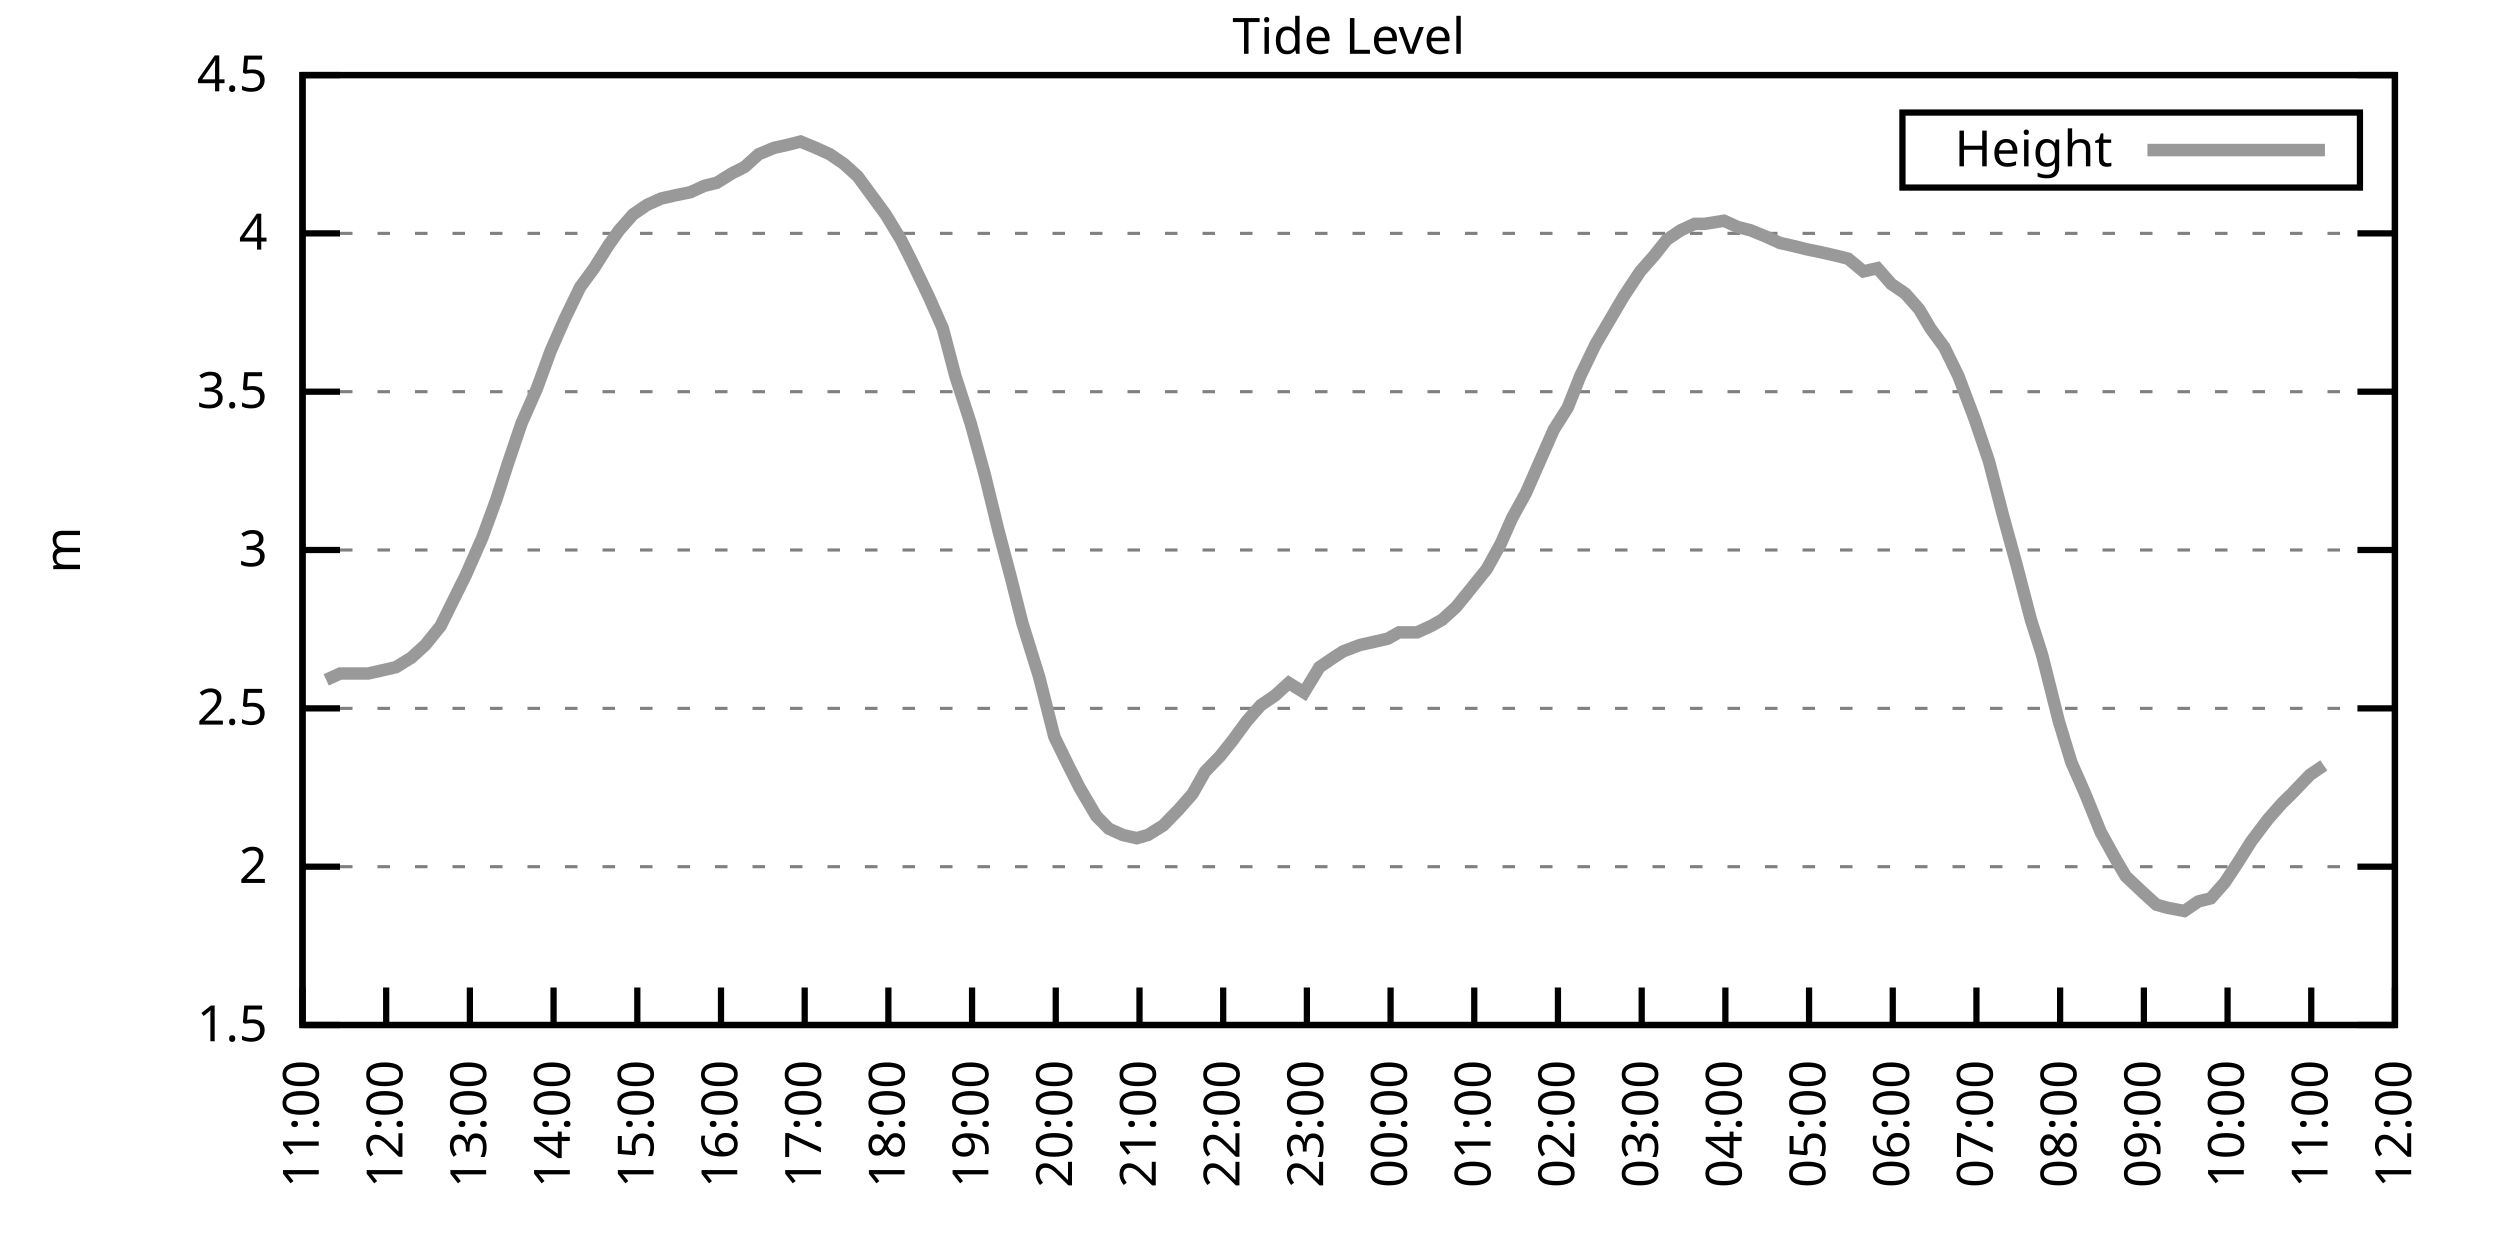
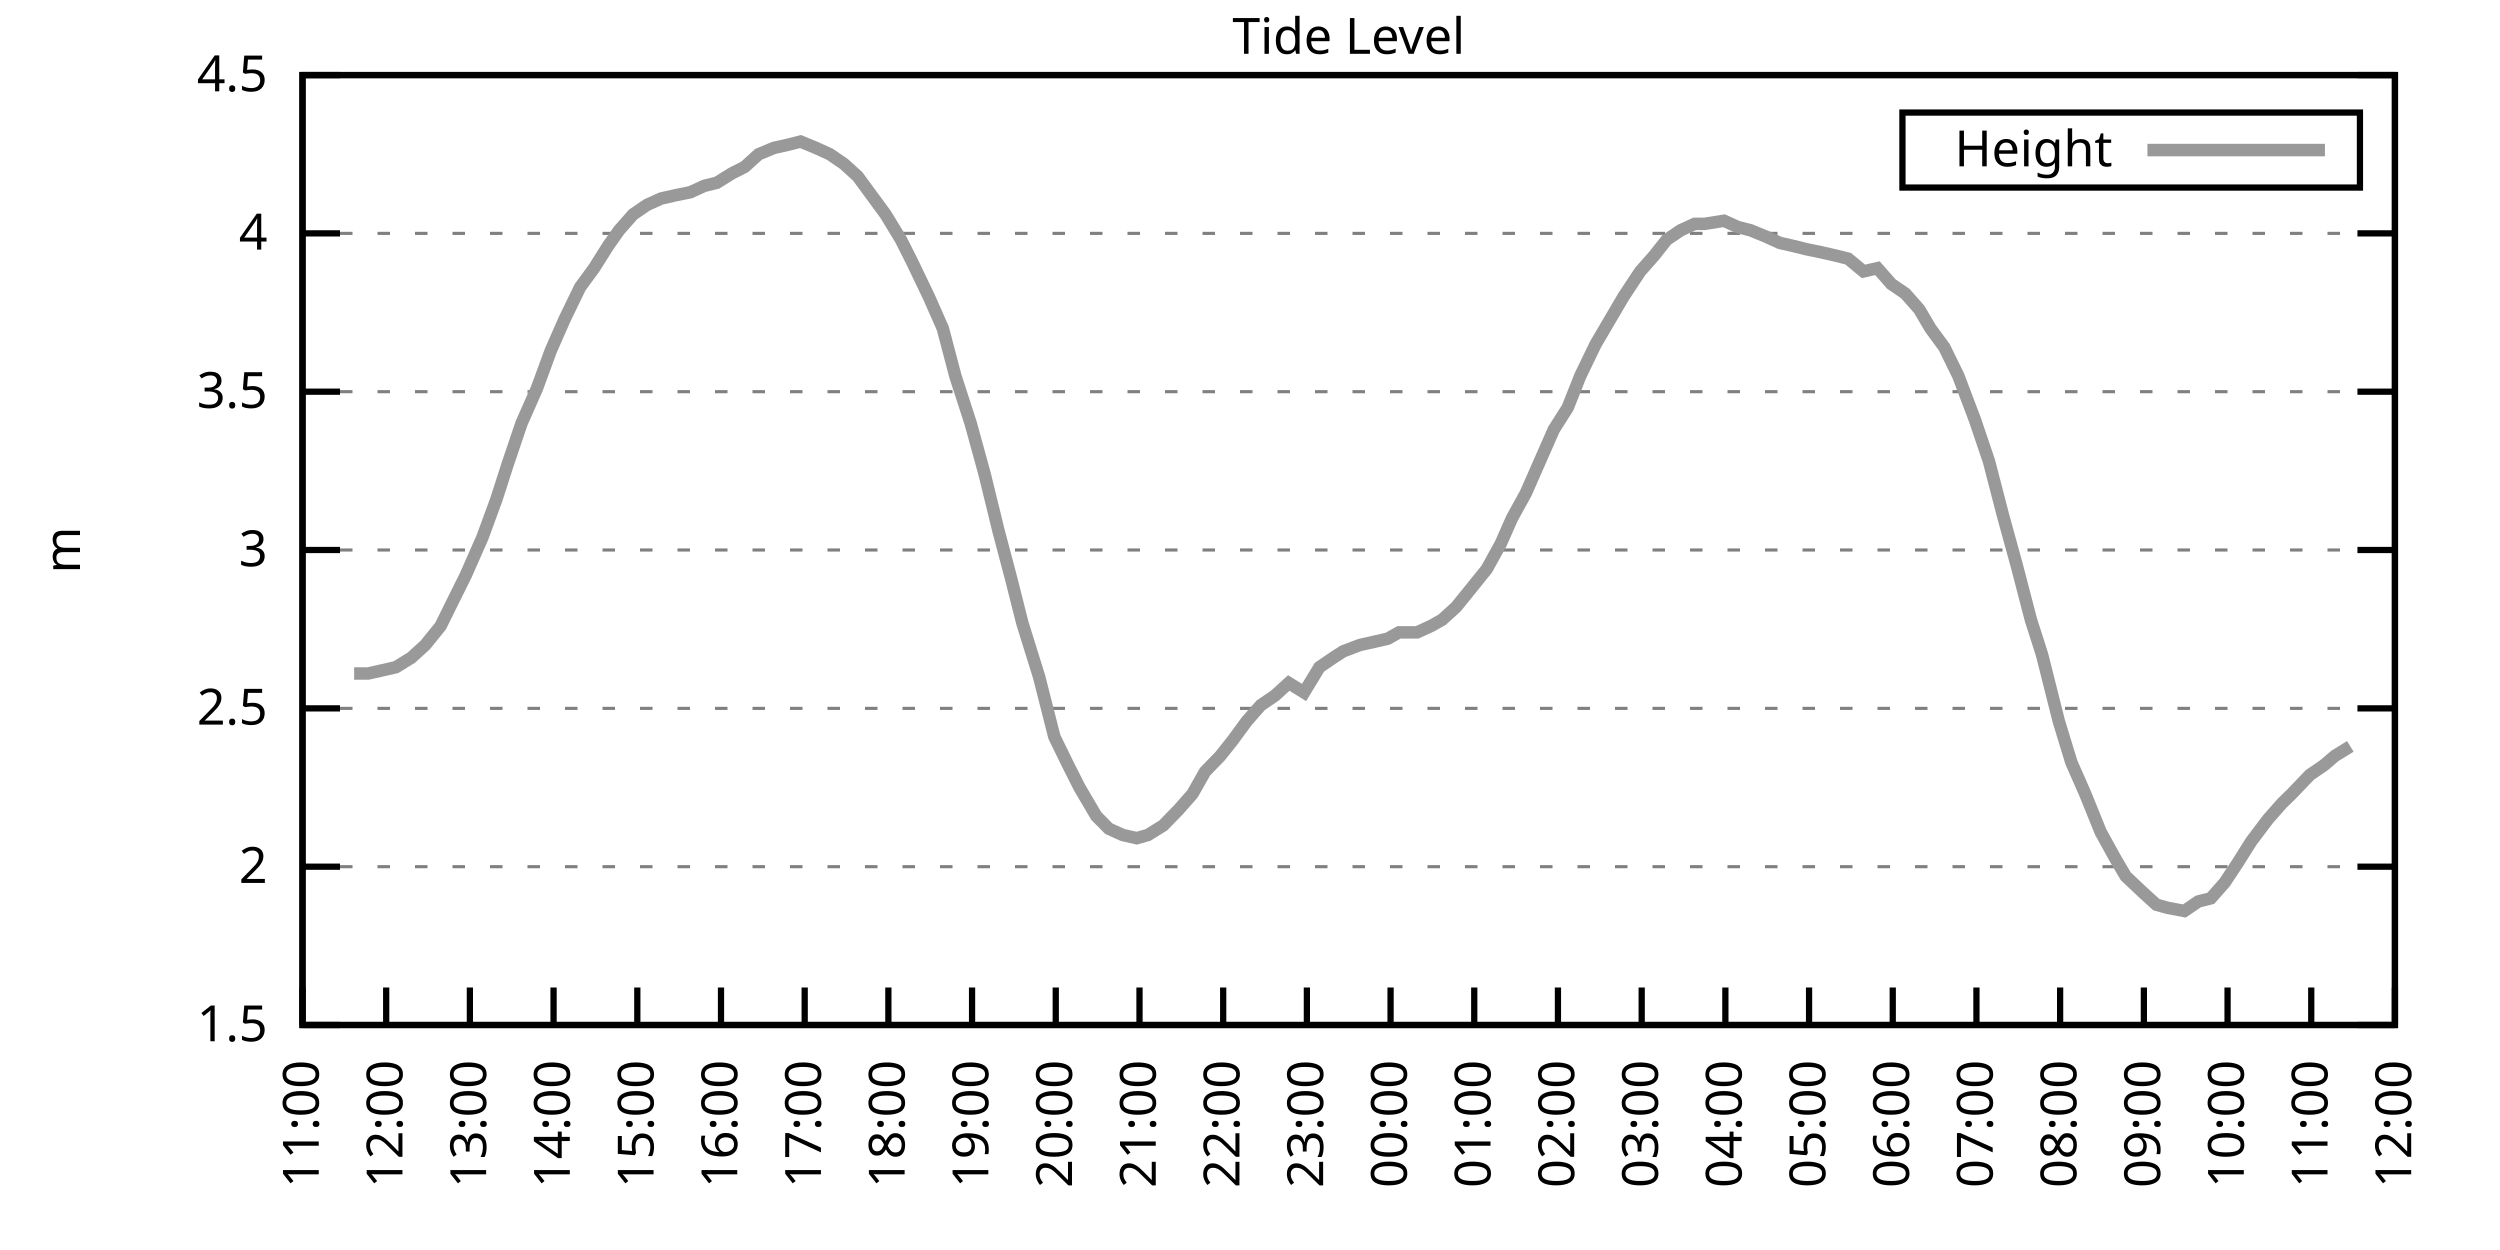
<svg xmlns="http://www.w3.org/2000/svg" xmlns:xlink="http://www.w3.org/1999/xlink" width="400" height="200" viewBox="0 0 400 200">
  <g id="gnuplot_canvas">
    <rect x="0" y="0" width="400" height="200" fill="none" />
    <defs>
      <circle id="gpDot" r="0.5" stroke-width="0.5" stroke="currentColor" />
      <path id="gpPt0" stroke-width="0.333" stroke="currentColor" d="M-1,0 h2 M0,-1 v2" />
      <path id="gpPt1" stroke-width="0.333" stroke="currentColor" d="M-1,-1 L1,1 M1,-1 L-1,1" />
      <path id="gpPt2" stroke-width="0.333" stroke="currentColor" d="M-1,0 L1,0 M0,-1 L0,1 M-1,-1 L1,1 M-1,1 L1,-1" />
      <rect id="gpPt3" stroke-width="0.333" stroke="currentColor" x="-1" y="-1" width="2" height="2" />
      <rect id="gpPt4" stroke-width="0.333" stroke="currentColor" fill="currentColor" x="-1" y="-1" width="2" height="2" />
      <circle id="gpPt5" stroke-width="0.333" stroke="currentColor" cx="0" cy="0" r="1" />
      <use xlink:href="#gpPt5" id="gpPt6" fill="currentColor" stroke="none" />
      <path id="gpPt7" stroke-width="0.333" stroke="currentColor" d="M0,-1.33 L-1.33,0.67 L1.33,0.67 z" />
      <use xlink:href="#gpPt7" id="gpPt8" fill="currentColor" stroke="none" />
      <use xlink:href="#gpPt7" id="gpPt9" stroke="currentColor" transform="rotate(180)" />
      <use xlink:href="#gpPt9" id="gpPt10" fill="currentColor" stroke="none" />
      <use xlink:href="#gpPt3" id="gpPt11" stroke="currentColor" transform="rotate(45)" />
      <use xlink:href="#gpPt11" id="gpPt12" fill="currentColor" stroke="none" />
      <path id="gpPt13" stroke-width="0.333" stroke="currentColor" d="M0,1.330 L1.265,0.411 L0.782,-1.067 L-0.782,-1.076 L-1.265,0.411 z" />
      <use xlink:href="#gpPt13" id="gpPt14" fill="currentColor" stroke="none" />
      <filter id="textbox" filterUnits="objectBoundingBox" x="0" y="0" height="1" width="1">
        <feFlood flood-color="white" flood-opacity="1" result="bgnd" />
        <feComposite in="SourceGraphic" in2="bgnd" operator="atop" />
      </filter>
      <filter id="greybox" filterUnits="objectBoundingBox" x="0" y="0" height="1" width="1">
        <feFlood flood-color="lightgrey" flood-opacity="1" result="grey" />
        <feComposite in="SourceGraphic" in2="grey" operator="atop" />
      </filter>
    </defs>
    <g fill="none" color="white" stroke="currentColor" stroke-width="1.00" stroke-linecap="butt" stroke-linejoin="miter">
</g>
    <g fill="none" color="black" stroke="currentColor" stroke-width="1.00" stroke-linecap="butt" stroke-linejoin="miter">
      <g stroke="none" shape-rendering="crispEdges">
        <polygon fill="rgb(255, 255, 255)" points="48.40,164.00 383.18,164.00 383.18,12.02 48.40,12.02 " />
      </g>
    </g>
    <g fill="none" color="black" stroke="currentColor" stroke-width="1.00" stroke-linecap="butt" stroke-linejoin="miter">
</g>
    <g fill="none" color="black" stroke="black" stroke-width="0.50" stroke-linecap="butt" stroke-linejoin="miter">
</g>
    <g fill="none" color="gray" stroke="currentColor" stroke-width="0.50" stroke-linecap="butt" stroke-linejoin="miter">
      <path stroke="gray" stroke-dasharray="2,4" class="gridline" d="M48.40,164.00 L383.19,164.00  " />
    </g>
    <g fill="none" color="gray" stroke="gray" stroke-width="1.00" stroke-linecap="butt" stroke-linejoin="miter">
</g>
    <g fill="none" color="black" stroke="currentColor" stroke-width="1.00" stroke-linecap="butt" stroke-linejoin="miter">
      <path stroke="black" d="M48.40,164.00 L54.40,164.00 M383.19,164.00 L377.19,164.00  " />
      <g transform="translate(42.80,166.60)" stroke="none" fill="black" font-family="Sans" font-size="8.00" text-anchor="end">
        <text>
          <tspan font-family="Sans"> 1.5</tspan>
        </text>
      </g>
    </g>
    <g fill="none" color="black" stroke="currentColor" stroke-width="1.00" stroke-linecap="butt" stroke-linejoin="miter">
</g>
    <g fill="none" color="black" stroke="black" stroke-width="0.50" stroke-linecap="butt" stroke-linejoin="miter">
</g>
    <g fill="none" color="gray" stroke="currentColor" stroke-width="0.50" stroke-linecap="butt" stroke-linejoin="miter">
      <path stroke="gray" stroke-dasharray="2,4" class="gridline" d="M48.40,138.67 L383.19,138.67  " />
    </g>
    <g fill="none" color="gray" stroke="gray" stroke-width="1.00" stroke-linecap="butt" stroke-linejoin="miter">
</g>
    <g fill="none" color="black" stroke="currentColor" stroke-width="1.00" stroke-linecap="butt" stroke-linejoin="miter">
      <path stroke="black" d="M48.40,138.67 L54.40,138.67 M383.19,138.67 L377.19,138.67  " />
      <g transform="translate(42.80,141.27)" stroke="none" fill="black" font-family="Sans" font-size="8.00" text-anchor="end">
        <text>
          <tspan font-family="Sans"> 2</tspan>
        </text>
      </g>
    </g>
    <g fill="none" color="black" stroke="currentColor" stroke-width="1.00" stroke-linecap="butt" stroke-linejoin="miter">
</g>
    <g fill="none" color="black" stroke="black" stroke-width="0.50" stroke-linecap="butt" stroke-linejoin="miter">
</g>
    <g fill="none" color="gray" stroke="currentColor" stroke-width="0.50" stroke-linecap="butt" stroke-linejoin="miter">
      <path stroke="gray" stroke-dasharray="2,4" class="gridline" d="M48.40,113.34 L383.19,113.34  " />
    </g>
    <g fill="none" color="gray" stroke="gray" stroke-width="1.00" stroke-linecap="butt" stroke-linejoin="miter">
</g>
    <g fill="none" color="black" stroke="currentColor" stroke-width="1.00" stroke-linecap="butt" stroke-linejoin="miter">
      <path stroke="black" d="M48.40,113.34 L54.40,113.34 M383.19,113.34 L377.19,113.34  " />
      <g transform="translate(42.80,115.94)" stroke="none" fill="black" font-family="Sans" font-size="8.00" text-anchor="end">
        <text>
          <tspan font-family="Sans"> 2.5</tspan>
        </text>
      </g>
    </g>
    <g fill="none" color="black" stroke="currentColor" stroke-width="1.00" stroke-linecap="butt" stroke-linejoin="miter">
</g>
    <g fill="none" color="black" stroke="black" stroke-width="0.50" stroke-linecap="butt" stroke-linejoin="miter">
</g>
    <g fill="none" color="gray" stroke="currentColor" stroke-width="0.50" stroke-linecap="butt" stroke-linejoin="miter">
      <path stroke="gray" stroke-dasharray="2,4" class="gridline" d="M48.40,88.00 L383.19,88.00  " />
    </g>
    <g fill="none" color="gray" stroke="gray" stroke-width="1.00" stroke-linecap="butt" stroke-linejoin="miter">
</g>
    <g fill="none" color="black" stroke="currentColor" stroke-width="1.00" stroke-linecap="butt" stroke-linejoin="miter">
      <path stroke="black" d="M48.40,88.00 L54.40,88.00 M383.19,88.00 L377.19,88.00  " />
      <g transform="translate(42.80,90.60)" stroke="none" fill="black" font-family="Sans" font-size="8.00" text-anchor="end">
        <text>
          <tspan font-family="Sans"> 3</tspan>
        </text>
      </g>
    </g>
    <g fill="none" color="black" stroke="currentColor" stroke-width="1.00" stroke-linecap="butt" stroke-linejoin="miter">
</g>
    <g fill="none" color="black" stroke="black" stroke-width="0.50" stroke-linecap="butt" stroke-linejoin="miter">
</g>
    <g fill="none" color="gray" stroke="currentColor" stroke-width="0.50" stroke-linecap="butt" stroke-linejoin="miter">
      <path stroke="gray" stroke-dasharray="2,4" class="gridline" d="M48.40,62.67 L383.19,62.67  " />
    </g>
    <g fill="none" color="gray" stroke="gray" stroke-width="1.00" stroke-linecap="butt" stroke-linejoin="miter">
</g>
    <g fill="none" color="black" stroke="currentColor" stroke-width="1.00" stroke-linecap="butt" stroke-linejoin="miter">
      <path stroke="black" d="M48.40,62.67 L54.40,62.67 M383.19,62.67 L377.19,62.67  " />
      <g transform="translate(42.80,65.27)" stroke="none" fill="black" font-family="Sans" font-size="8.00" text-anchor="end">
        <text>
          <tspan font-family="Sans"> 3.5</tspan>
        </text>
      </g>
    </g>
    <g fill="none" color="black" stroke="currentColor" stroke-width="1.00" stroke-linecap="butt" stroke-linejoin="miter">
</g>
    <g fill="none" color="black" stroke="black" stroke-width="0.50" stroke-linecap="butt" stroke-linejoin="miter">
</g>
    <g fill="none" color="gray" stroke="currentColor" stroke-width="0.50" stroke-linecap="butt" stroke-linejoin="miter">
      <path stroke="gray" stroke-dasharray="2,4" class="gridline" d="M48.40,37.34 L383.19,37.34  " />
    </g>
    <g fill="none" color="gray" stroke="gray" stroke-width="1.00" stroke-linecap="butt" stroke-linejoin="miter">
</g>
    <g fill="none" color="black" stroke="currentColor" stroke-width="1.00" stroke-linecap="butt" stroke-linejoin="miter">
      <path stroke="black" d="M48.40,37.34 L54.40,37.34 M383.19,37.34 L377.19,37.34  " />
      <g transform="translate(42.80,39.94)" stroke="none" fill="black" font-family="Sans" font-size="8.00" text-anchor="end">
        <text>
          <tspan font-family="Sans"> 4</tspan>
        </text>
      </g>
    </g>
    <g fill="none" color="black" stroke="currentColor" stroke-width="1.00" stroke-linecap="butt" stroke-linejoin="miter">
</g>
    <g fill="none" color="black" stroke="black" stroke-width="0.50" stroke-linecap="butt" stroke-linejoin="miter">
</g>
    <g fill="none" color="gray" stroke="currentColor" stroke-width="0.50" stroke-linecap="butt" stroke-linejoin="miter">
      <path stroke="gray" stroke-dasharray="2,4" class="gridline" d="M48.40,12.01 L383.19,12.01  " />
    </g>
    <g fill="none" color="gray" stroke="gray" stroke-width="1.00" stroke-linecap="butt" stroke-linejoin="miter">
</g>
    <g fill="none" color="black" stroke="currentColor" stroke-width="1.00" stroke-linecap="butt" stroke-linejoin="miter">
      <path stroke="black" d="M48.40,12.01 L54.40,12.01 M383.19,12.01 L377.19,12.01  " />
      <g transform="translate(42.80,14.61)" stroke="none" fill="black" font-family="Sans" font-size="8.00" text-anchor="end">
        <text>
          <tspan font-family="Sans"> 4.5</tspan>
        </text>
      </g>
    </g>
    <g fill="none" color="black" stroke="currentColor" stroke-width="1.00" stroke-linecap="butt" stroke-linejoin="miter">
      <path stroke="black" d="M48.40,164.00 L48.40,158.00  " />
      <g transform="translate(51.00,169.60) rotate(270.00)" stroke="none" fill="black" font-family="Sans" font-size="8.00" text-anchor="end">
        <text>
          <tspan font-family="Sans">11:00</tspan>
        </text>
      </g>
    </g>
    <g fill="none" color="black" stroke="currentColor" stroke-width="1.00" stroke-linecap="butt" stroke-linejoin="miter">
      <path stroke="black" d="M61.79,164.00 L61.79,158.00  " />
      <g transform="translate(64.39,169.60) rotate(270.00)" stroke="none" fill="black" font-family="Sans" font-size="8.00" text-anchor="end">
        <text>
          <tspan font-family="Sans">12:00</tspan>
        </text>
      </g>
    </g>
    <g fill="none" color="black" stroke="currentColor" stroke-width="1.00" stroke-linecap="butt" stroke-linejoin="miter">
      <path stroke="black" d="M75.18,164.00 L75.18,158.00  " />
      <g transform="translate(77.78,169.60) rotate(270.00)" stroke="none" fill="black" font-family="Sans" font-size="8.00" text-anchor="end">
        <text>
          <tspan font-family="Sans">13:00</tspan>
        </text>
      </g>
    </g>
    <g fill="none" color="black" stroke="currentColor" stroke-width="1.00" stroke-linecap="butt" stroke-linejoin="miter">
      <path stroke="black" d="M88.57,164.00 L88.57,158.00  " />
      <g transform="translate(91.17,169.60) rotate(270.00)" stroke="none" fill="black" font-family="Sans" font-size="8.00" text-anchor="end">
        <text>
          <tspan font-family="Sans">14:00</tspan>
        </text>
      </g>
    </g>
    <g fill="none" color="black" stroke="currentColor" stroke-width="1.00" stroke-linecap="butt" stroke-linejoin="miter">
      <path stroke="black" d="M101.97,164.00 L101.97,158.00  " />
      <g transform="translate(104.57,169.60) rotate(270.00)" stroke="none" fill="black" font-family="Sans" font-size="8.00" text-anchor="end">
        <text>
          <tspan font-family="Sans">15:00</tspan>
        </text>
      </g>
    </g>
    <g fill="none" color="black" stroke="currentColor" stroke-width="1.00" stroke-linecap="butt" stroke-linejoin="miter">
      <path stroke="black" d="M115.36,164.00 L115.36,158.00  " />
      <g transform="translate(117.96,169.60) rotate(270.00)" stroke="none" fill="black" font-family="Sans" font-size="8.00" text-anchor="end">
        <text>
          <tspan font-family="Sans">16:00</tspan>
        </text>
      </g>
    </g>
    <g fill="none" color="black" stroke="currentColor" stroke-width="1.00" stroke-linecap="butt" stroke-linejoin="miter">
      <path stroke="black" d="M128.75,164.00 L128.75,158.00  " />
      <g transform="translate(131.35,169.60) rotate(270.00)" stroke="none" fill="black" font-family="Sans" font-size="8.00" text-anchor="end">
        <text>
          <tspan font-family="Sans">17:00</tspan>
        </text>
      </g>
    </g>
    <g fill="none" color="black" stroke="currentColor" stroke-width="1.00" stroke-linecap="butt" stroke-linejoin="miter">
      <path stroke="black" d="M142.14,164.00 L142.14,158.00  " />
      <g transform="translate(144.74,169.60) rotate(270.00)" stroke="none" fill="black" font-family="Sans" font-size="8.00" text-anchor="end">
        <text>
          <tspan font-family="Sans">18:00</tspan>
        </text>
      </g>
    </g>
    <g fill="none" color="black" stroke="currentColor" stroke-width="1.00" stroke-linecap="butt" stroke-linejoin="miter">
      <path stroke="black" d="M155.53,164.00 L155.53,158.00  " />
      <g transform="translate(158.13,169.60) rotate(270.00)" stroke="none" fill="black" font-family="Sans" font-size="8.00" text-anchor="end">
        <text>
          <tspan font-family="Sans">19:00</tspan>
        </text>
      </g>
    </g>
    <g fill="none" color="black" stroke="currentColor" stroke-width="1.00" stroke-linecap="butt" stroke-linejoin="miter">
      <path stroke="black" d="M168.92,164.00 L168.92,158.00  " />
      <g transform="translate(171.52,169.60) rotate(270.00)" stroke="none" fill="black" font-family="Sans" font-size="8.00" text-anchor="end">
        <text>
          <tspan font-family="Sans">20:00</tspan>
        </text>
      </g>
    </g>
    <g fill="none" color="black" stroke="currentColor" stroke-width="1.00" stroke-linecap="butt" stroke-linejoin="miter">
      <path stroke="black" d="M182.32,164.00 L182.32,158.00  " />
      <g transform="translate(184.92,169.60) rotate(270.00)" stroke="none" fill="black" font-family="Sans" font-size="8.00" text-anchor="end">
        <text>
          <tspan font-family="Sans">21:00</tspan>
        </text>
      </g>
    </g>
    <g fill="none" color="black" stroke="currentColor" stroke-width="1.00" stroke-linecap="butt" stroke-linejoin="miter">
      <path stroke="black" d="M195.71,164.00 L195.71,158.00  " />
      <g transform="translate(198.31,169.60) rotate(270.00)" stroke="none" fill="black" font-family="Sans" font-size="8.00" text-anchor="end">
        <text>
          <tspan font-family="Sans">22:00</tspan>
        </text>
      </g>
    </g>
    <g fill="none" color="black" stroke="currentColor" stroke-width="1.00" stroke-linecap="butt" stroke-linejoin="miter">
      <path stroke="black" d="M209.10,164.00 L209.10,158.00  " />
      <g transform="translate(211.70,169.60) rotate(270.00)" stroke="none" fill="black" font-family="Sans" font-size="8.00" text-anchor="end">
        <text>
          <tspan font-family="Sans">23:00</tspan>
        </text>
      </g>
    </g>
    <g fill="none" color="black" stroke="currentColor" stroke-width="1.00" stroke-linecap="butt" stroke-linejoin="miter">
      <path stroke="black" d="M222.49,164.00 L222.49,158.00  " />
      <g transform="translate(225.09,169.60) rotate(270.00)" stroke="none" fill="black" font-family="Sans" font-size="8.00" text-anchor="end">
        <text>
          <tspan font-family="Sans">00:00</tspan>
        </text>
      </g>
    </g>
    <g fill="none" color="black" stroke="currentColor" stroke-width="1.00" stroke-linecap="butt" stroke-linejoin="miter">
      <path stroke="black" d="M235.88,164.00 L235.88,158.00  " />
      <g transform="translate(238.48,169.60) rotate(270.00)" stroke="none" fill="black" font-family="Sans" font-size="8.00" text-anchor="end">
        <text>
          <tspan font-family="Sans">01:00</tspan>
        </text>
      </g>
    </g>
    <g fill="none" color="black" stroke="currentColor" stroke-width="1.00" stroke-linecap="butt" stroke-linejoin="miter">
      <path stroke="black" d="M249.27,164.00 L249.27,158.00  " />
      <g transform="translate(251.87,169.60) rotate(270.00)" stroke="none" fill="black" font-family="Sans" font-size="8.00" text-anchor="end">
        <text>
          <tspan font-family="Sans">02:00</tspan>
        </text>
      </g>
    </g>
    <g fill="none" color="black" stroke="currentColor" stroke-width="1.00" stroke-linecap="butt" stroke-linejoin="miter">
      <path stroke="black" d="M262.67,164.00 L262.67,158.00  " />
      <g transform="translate(265.27,169.60) rotate(270.00)" stroke="none" fill="black" font-family="Sans" font-size="8.00" text-anchor="end">
        <text>
          <tspan font-family="Sans">03:00</tspan>
        </text>
      </g>
    </g>
    <g fill="none" color="black" stroke="currentColor" stroke-width="1.00" stroke-linecap="butt" stroke-linejoin="miter">
      <path stroke="black" d="M276.06,164.00 L276.06,158.00  " />
      <g transform="translate(278.66,169.60) rotate(270.00)" stroke="none" fill="black" font-family="Sans" font-size="8.00" text-anchor="end">
        <text>
          <tspan font-family="Sans">04:00</tspan>
        </text>
      </g>
    </g>
    <g fill="none" color="black" stroke="currentColor" stroke-width="1.00" stroke-linecap="butt" stroke-linejoin="miter">
      <path stroke="black" d="M289.45,164.00 L289.45,158.00  " />
      <g transform="translate(292.05,169.60) rotate(270.00)" stroke="none" fill="black" font-family="Sans" font-size="8.00" text-anchor="end">
        <text>
          <tspan font-family="Sans">05:00</tspan>
        </text>
      </g>
    </g>
    <g fill="none" color="black" stroke="currentColor" stroke-width="1.00" stroke-linecap="butt" stroke-linejoin="miter">
      <path stroke="black" d="M302.84,164.00 L302.84,158.00  " />
      <g transform="translate(305.44,169.60) rotate(270.00)" stroke="none" fill="black" font-family="Sans" font-size="8.00" text-anchor="end">
        <text>
          <tspan font-family="Sans">06:00</tspan>
        </text>
      </g>
    </g>
    <g fill="none" color="black" stroke="currentColor" stroke-width="1.00" stroke-linecap="butt" stroke-linejoin="miter">
      <path stroke="black" d="M316.23,164.00 L316.23,158.00  " />
      <g transform="translate(318.83,169.60) rotate(270.00)" stroke="none" fill="black" font-family="Sans" font-size="8.00" text-anchor="end">
        <text>
          <tspan font-family="Sans">07:00</tspan>
        </text>
      </g>
    </g>
    <g fill="none" color="black" stroke="currentColor" stroke-width="1.00" stroke-linecap="butt" stroke-linejoin="miter">
      <path stroke="black" d="M329.62,164.00 L329.62,158.00  " />
      <g transform="translate(332.22,169.60) rotate(270.00)" stroke="none" fill="black" font-family="Sans" font-size="8.00" text-anchor="end">
        <text>
          <tspan font-family="Sans">08:00</tspan>
        </text>
      </g>
    </g>
    <g fill="none" color="black" stroke="currentColor" stroke-width="1.00" stroke-linecap="butt" stroke-linejoin="miter">
      <path stroke="black" d="M343.02,164.00 L343.02,158.00  " />
      <g transform="translate(345.62,169.60) rotate(270.00)" stroke="none" fill="black" font-family="Sans" font-size="8.00" text-anchor="end">
        <text>
          <tspan font-family="Sans">09:00</tspan>
        </text>
      </g>
    </g>
    <g fill="none" color="black" stroke="currentColor" stroke-width="1.00" stroke-linecap="butt" stroke-linejoin="miter">
      <path stroke="black" d="M356.41,164.00 L356.41,158.00  " />
      <g transform="translate(359.01,169.60) rotate(270.00)" stroke="none" fill="black" font-family="Sans" font-size="8.00" text-anchor="end">
        <text>
          <tspan font-family="Sans">10:00</tspan>
        </text>
      </g>
    </g>
    <g fill="none" color="black" stroke="currentColor" stroke-width="1.00" stroke-linecap="butt" stroke-linejoin="miter">
      <path stroke="black" d="M369.80,164.00 L369.80,158.00  " />
      <g transform="translate(372.40,169.60) rotate(270.00)" stroke="none" fill="black" font-family="Sans" font-size="8.00" text-anchor="end">
        <text>
          <tspan font-family="Sans">11:00</tspan>
        </text>
      </g>
    </g>
    <g fill="none" color="black" stroke="currentColor" stroke-width="1.00" stroke-linecap="butt" stroke-linejoin="miter">
      <path stroke="black" d="M383.19,164.00 L383.19,158.00  " />
      <g transform="translate(385.79,169.60) rotate(270.00)" stroke="none" fill="black" font-family="Sans" font-size="8.00" text-anchor="end">
        <text>
          <tspan font-family="Sans">12:00</tspan>
        </text>
      </g>
    </g>
    <g fill="none" color="black" stroke="currentColor" stroke-width="1.00" stroke-linecap="butt" stroke-linejoin="miter">
</g>
    <g fill="none" color="black" stroke="currentColor" stroke-width="1.00" stroke-linecap="butt" stroke-linejoin="miter">
      <path stroke="black" d="M48.40,12.01 L48.40,164.00 L383.19,164.00 L383.19,12.01 L48.40,12.01 Z  " />
    </g>
    <g fill="none" color="black" stroke="currentColor" stroke-width="1.00" stroke-linecap="butt" stroke-linejoin="miter">
</g>
    <g fill="none" color="black" stroke="currentColor" stroke-width="1.00" stroke-linecap="butt" stroke-linejoin="miter">
      <path stroke="black" d="M304.39,30.01 L304.39,18.01 L377.59,18.01 L377.59,30.01 L304.39,30.01 Z  " />
    </g>
    <g id="Tide_level_plot_1">
      <g fill="none" color="white" stroke="black" stroke-width="2.00" stroke-linecap="butt" stroke-linejoin="miter">
</g>
      <g fill="none" color="black" stroke="currentColor" stroke-width="2.00" stroke-linecap="butt" stroke-linejoin="miter">
        <g transform="translate(337.99,26.61)" stroke="none" fill="black" font-family="Sans" font-size="8.00" text-anchor="end">
          <text>
            <tspan font-family="Sans">Height</tspan>
          </text>
        </g>
      </g>
      <g fill="none" color="black" stroke="currentColor" stroke-width="2.00" stroke-linecap="butt" stroke-linejoin="miter">
-         <path stroke="rgb(153, 153, 153)" d="M343.59,24.01 L371.99,24.01 M52.19,108.78 L54.43,107.76 L56.66,107.76 L58.89,107.76 L61.12,107.26 L63.35,106.75   L65.81,105.23 L68.04,103.20 L70.50,100.16 L72.50,96.11 L74.51,92.06 L77.19,85.98 L79.42,79.90 L81.21,74.33   L83.44,67.74 L85.90,62.17 L88.13,56.09 L90.36,51.02 L92.82,45.95 L95.05,42.91 L97.28,39.37 L99.06,36.84   L101.30,34.30 L103.53,32.78 L105.76,31.77 L107.99,31.26 L110.45,30.76 L112.68,29.74 L114.69,29.24 L117.14,27.72   L119.15,26.70 L121.38,24.68 L123.84,23.66 L126.07,23.16 L128.08,22.65 L130.54,23.66 L132.77,24.68 L135.00,26.20   L137.23,28.22 L139.46,31.26 L141.69,34.30 L144.15,38.35 L145.94,41.90 L148.61,47.47 L150.85,52.54 L152.85,60.14   L155.31,67.74 L157.54,75.85 L159.77,84.97 L161.78,92.56 L163.57,99.66 L166.25,108.27 L168.70,117.90 L170.93,122.46   L172.72,126.00 L175.40,130.56 L177.41,132.59 L179.64,133.60 L181.87,134.11 L183.66,133.60 L186.11,132.08 L188.57,129.55   L190.80,127.02 L192.81,123.47 L195.26,120.94 L197.27,118.40 L199.50,115.36 L201.73,112.83 L203.97,111.31 L206.20,109.28   L208.65,110.80 L211.11,106.75 L213.34,105.23 L214.90,104.22 L217.58,103.20 L219.81,102.70 L222.04,102.19 L223.83,101.18   L226.73,101.18 L228.96,100.16 L230.75,99.15 L232.98,97.12 L235.44,94.08 L237.89,91.04 L240.12,86.99 L241.91,82.94   L244.14,78.89 L246.37,73.82 L248.60,68.75 L250.84,65.21 L252.85,60.14 L255.30,55.07 L259.76,47.47 L262.44,43.42   L264.67,40.89 L266.68,38.35 L268.92,36.84 L271.15,35.82 L272.71,35.82 L275.83,35.32 L278.07,36.33 L280.07,36.84   L282.53,37.85 L284.76,38.86 L286.99,39.37 L289.00,39.87 L291.46,40.38 L293.69,40.89 L295.70,41.39 L298.15,43.42   L300.39,42.91 L302.62,45.45 L304.85,46.97 L307.08,49.50 L308.87,52.54 L311.10,55.58 L313.33,60.14 L316.01,67.23   L318.24,73.82 L320.47,82.43 L322.70,90.54 L324.94,99.15 L326.72,104.72 L329.40,115.36 L331.41,121.95 L333.64,127.02   L336.10,133.10 L338.33,137.15 L340.11,140.19 L342.79,142.72 L345.02,144.75 L346.81,145.25 L349.49,145.76 L351.72,144.24   L353.73,143.73 L355.96,141.20 L357.97,138.16 L360.20,134.62 L362.88,131.07 L365.11,128.54 L366.67,127.02 L369.58,123.98   L371.81,122.46  " />
+         <path stroke="rgb(153, 153, 153)" d="M343.59,24.01 L371.99,24.01 M56.66,107.76 L58.89,107.76 L61.12,107.26 L63.35,106.75 L65.81,105.23 L68.04,103.20   L70.50,100.16 L72.50,96.11 L74.51,92.06 L77.19,85.98 L79.42,79.90 L81.21,74.33 L83.44,67.74 L85.90,62.17   L88.13,56.09 L90.36,51.02 L92.82,45.95 L95.05,42.91 L97.28,39.37 L99.06,36.84 L101.30,34.30 L103.53,32.78   L105.76,31.77 L107.99,31.26 L110.45,30.76 L112.68,29.74 L114.69,29.24 L117.14,27.72 L119.15,26.70 L121.38,24.68   L123.84,23.66 L126.07,23.16 L128.08,22.65 L130.54,23.66 L132.77,24.68 L135.00,26.20 L137.23,28.22 L139.46,31.26   L141.69,34.30 L144.15,38.35 L145.94,41.90 L148.61,47.47 L150.85,52.54 L152.85,60.14 L155.31,67.74 L157.54,75.85   L159.77,84.97 L161.78,92.56 L163.57,99.66 L166.25,108.27 L168.70,117.90 L170.93,122.46 L172.72,126.00 L175.40,130.56   L177.41,132.59 L179.64,133.60 L181.87,134.11 L183.66,133.60 L186.11,132.08 L188.57,129.55 L190.80,127.02 L192.81,123.47   L195.26,120.94 L197.27,118.40 L199.50,115.36 L201.73,112.83 L203.97,111.31 L206.20,109.28 L208.65,110.80 L211.11,106.75   L213.34,105.23 L214.90,104.22 L217.58,103.20 L219.81,102.70 L222.04,102.19 L223.83,101.18 L226.73,101.18 L228.96,100.16   L230.75,99.15 L232.98,97.12 L235.44,94.08 L237.89,91.04 L240.12,86.99 L241.91,82.94 L244.14,78.89 L246.37,73.82   L248.60,68.75 L250.84,65.21 L252.85,60.14 L255.30,55.07 L259.76,47.47 L262.44,43.42 L264.67,40.89 L266.68,38.35   L268.92,36.84 L271.15,35.82 L272.71,35.82 L275.83,35.32 L278.07,36.33 L280.07,36.84 L282.53,37.85 L284.76,38.86   L286.99,39.37 L289.00,39.87 L291.46,40.38 L293.69,40.89 L295.70,41.39 L298.15,43.42 L300.39,42.91 L302.62,45.45   L304.85,46.97 L307.08,49.50 L308.87,52.54 L311.10,55.58 L313.33,60.14 L316.01,67.23 L318.24,73.82 L320.47,82.43   L322.70,90.54 L324.94,99.15 L326.72,104.72 L329.40,115.36 L331.41,121.95 L333.64,127.02 L336.10,133.10 L338.33,137.15   L340.11,140.19 L342.79,142.72 L345.02,144.75 L346.81,145.25 L349.49,145.76 L351.72,144.24 L353.73,143.73 L355.96,141.20   L357.97,138.16 L360.20,134.62 L362.88,131.07 L365.11,128.54 L366.67,127.02 L369.58,123.98 L371.81,122.46 L373.59,120.94   L376.05,119.42  " />
      </g>
    </g>
    <g fill="none" color="black" stroke="currentColor" stroke-width="2.00" stroke-linecap="butt" stroke-linejoin="miter">
</g>
    <g fill="none" color="black" stroke="black" stroke-width="1.00" stroke-linecap="butt" stroke-linejoin="miter">
</g>
    <g fill="none" color="black" stroke="currentColor" stroke-width="1.00" stroke-linecap="butt" stroke-linejoin="miter">
      <path stroke="black" d="M48.40,12.01 L48.40,164.00 L383.19,164.00 L383.19,12.01 L48.40,12.01 Z  " />
      <g transform="translate(12.80,88.01) rotate(270.00)" stroke="none" fill="black" font-family="Sans" font-size="8.00" text-anchor="middle">
        <text>
          <tspan font-family="Sans">m</tspan>
        </text>
      </g>
    </g>
    <g fill="none" color="black" stroke="currentColor" stroke-width="1.00" stroke-linecap="butt" stroke-linejoin="miter">
</g>
    <g fill="none" color="black" stroke="currentColor" stroke-width="1.00" stroke-linecap="butt" stroke-linejoin="miter">
      <g transform="translate(215.79,8.61)" stroke="none" fill="black" font-family="Sans" font-size="8.00" text-anchor="middle">
        <text>
          <tspan font-family="Sans">Tide Level</tspan>
        </text>
      </g>
    </g>
    <g fill="none" color="black" stroke="currentColor" stroke-width="1.00" stroke-linecap="butt" stroke-linejoin="miter">
</g>
  </g>
</svg>
